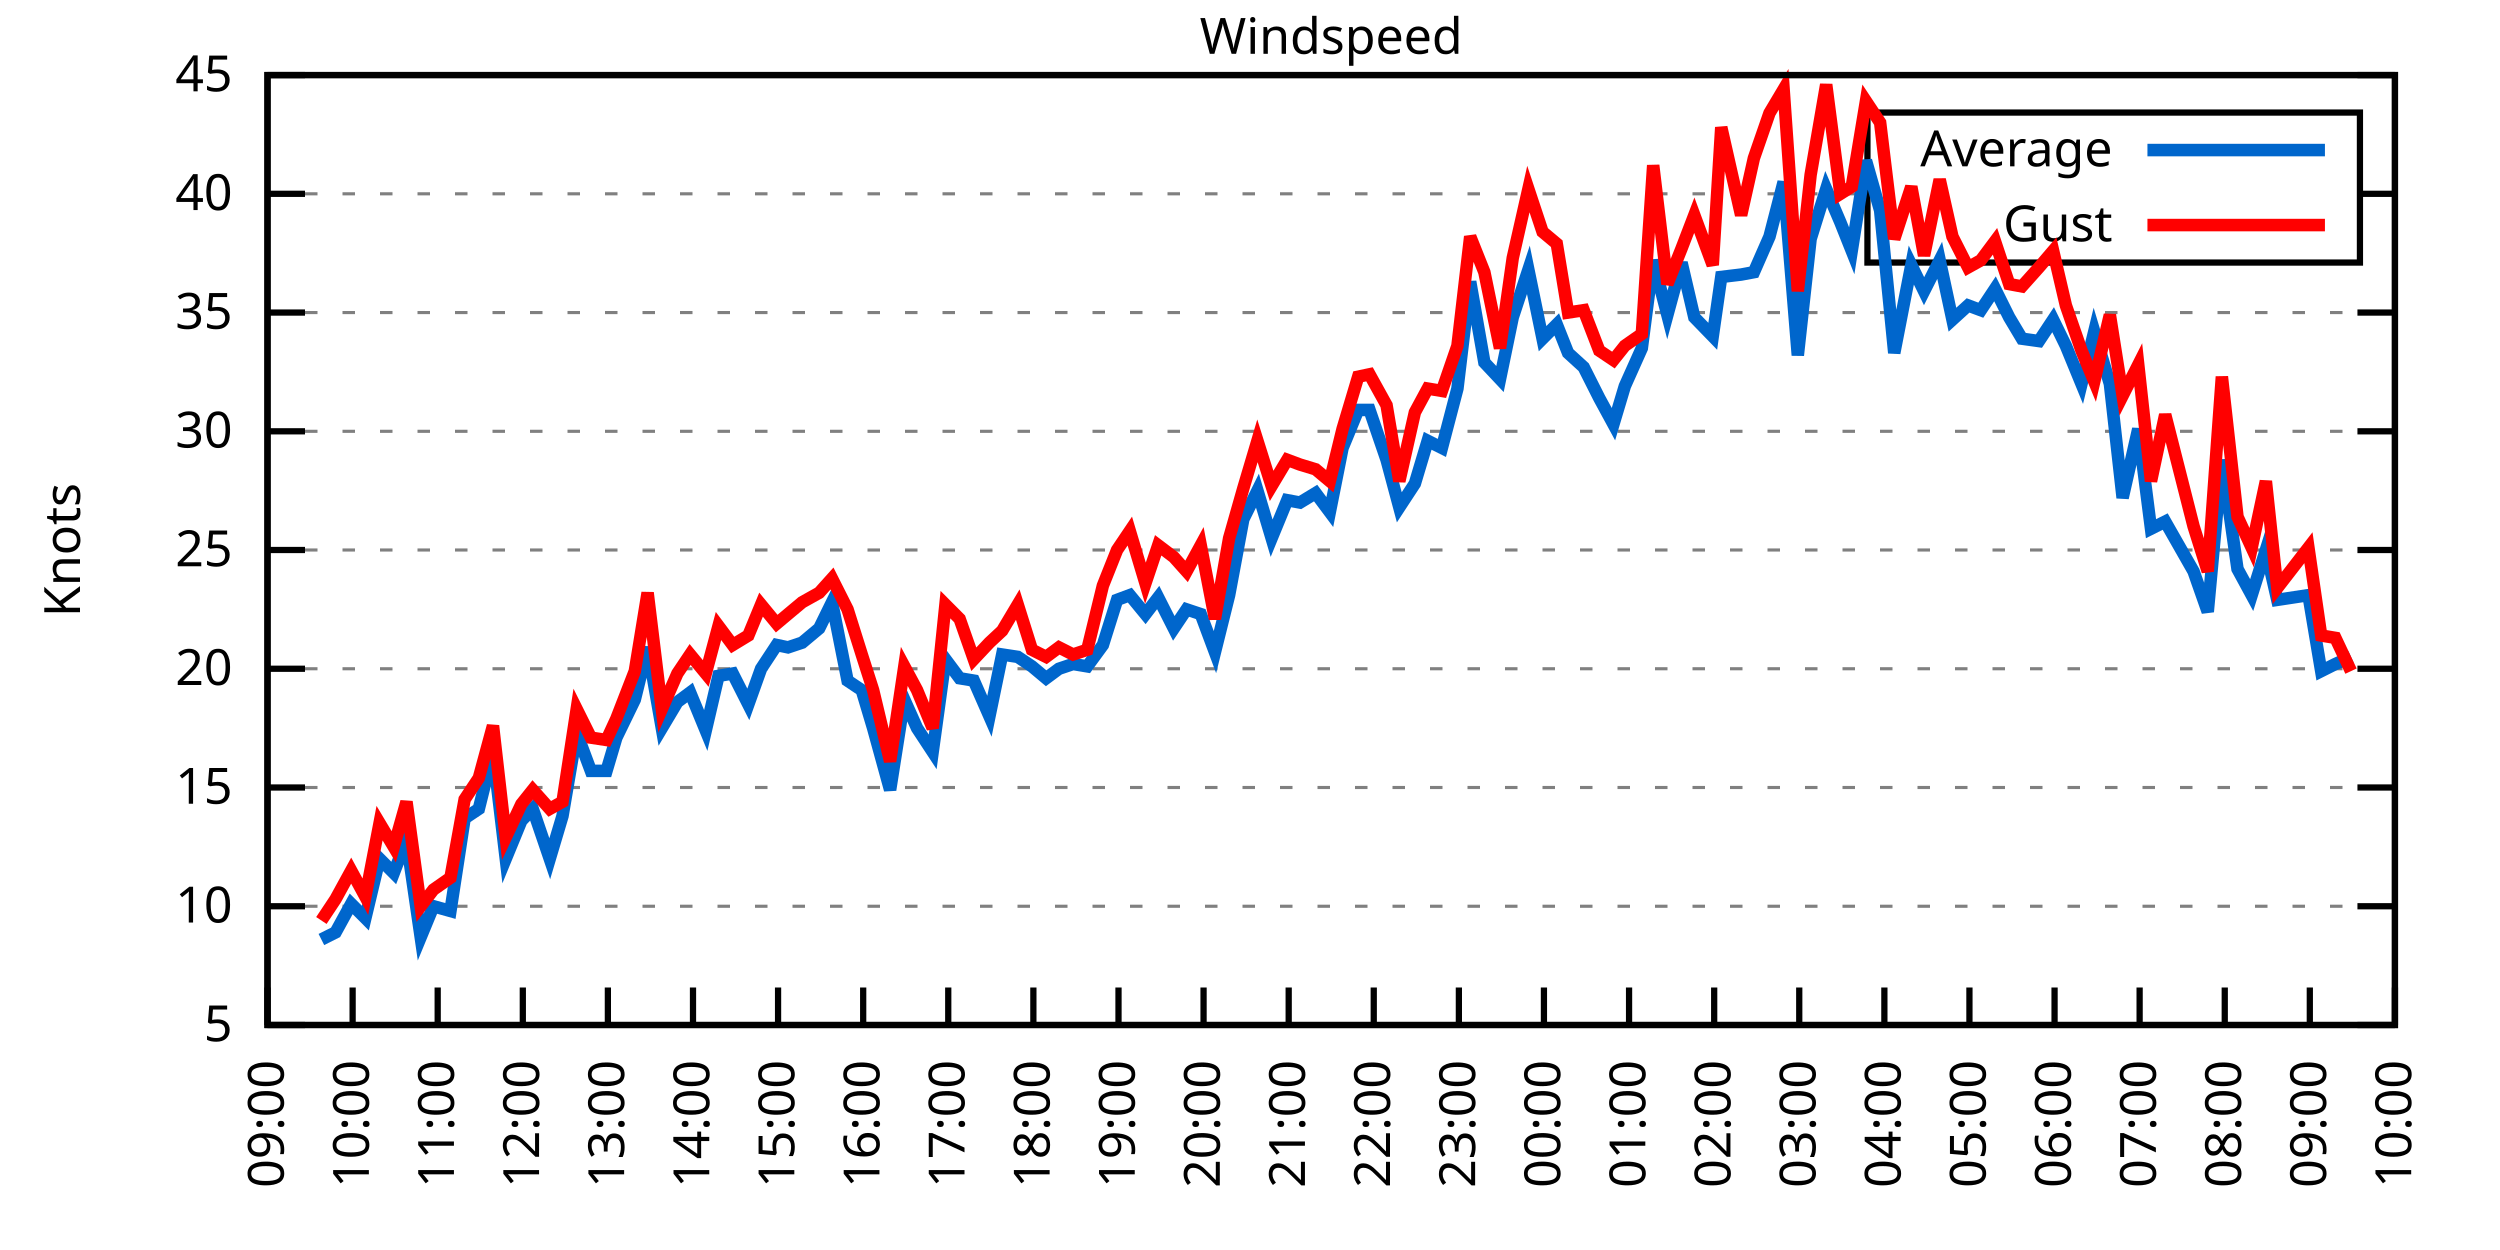
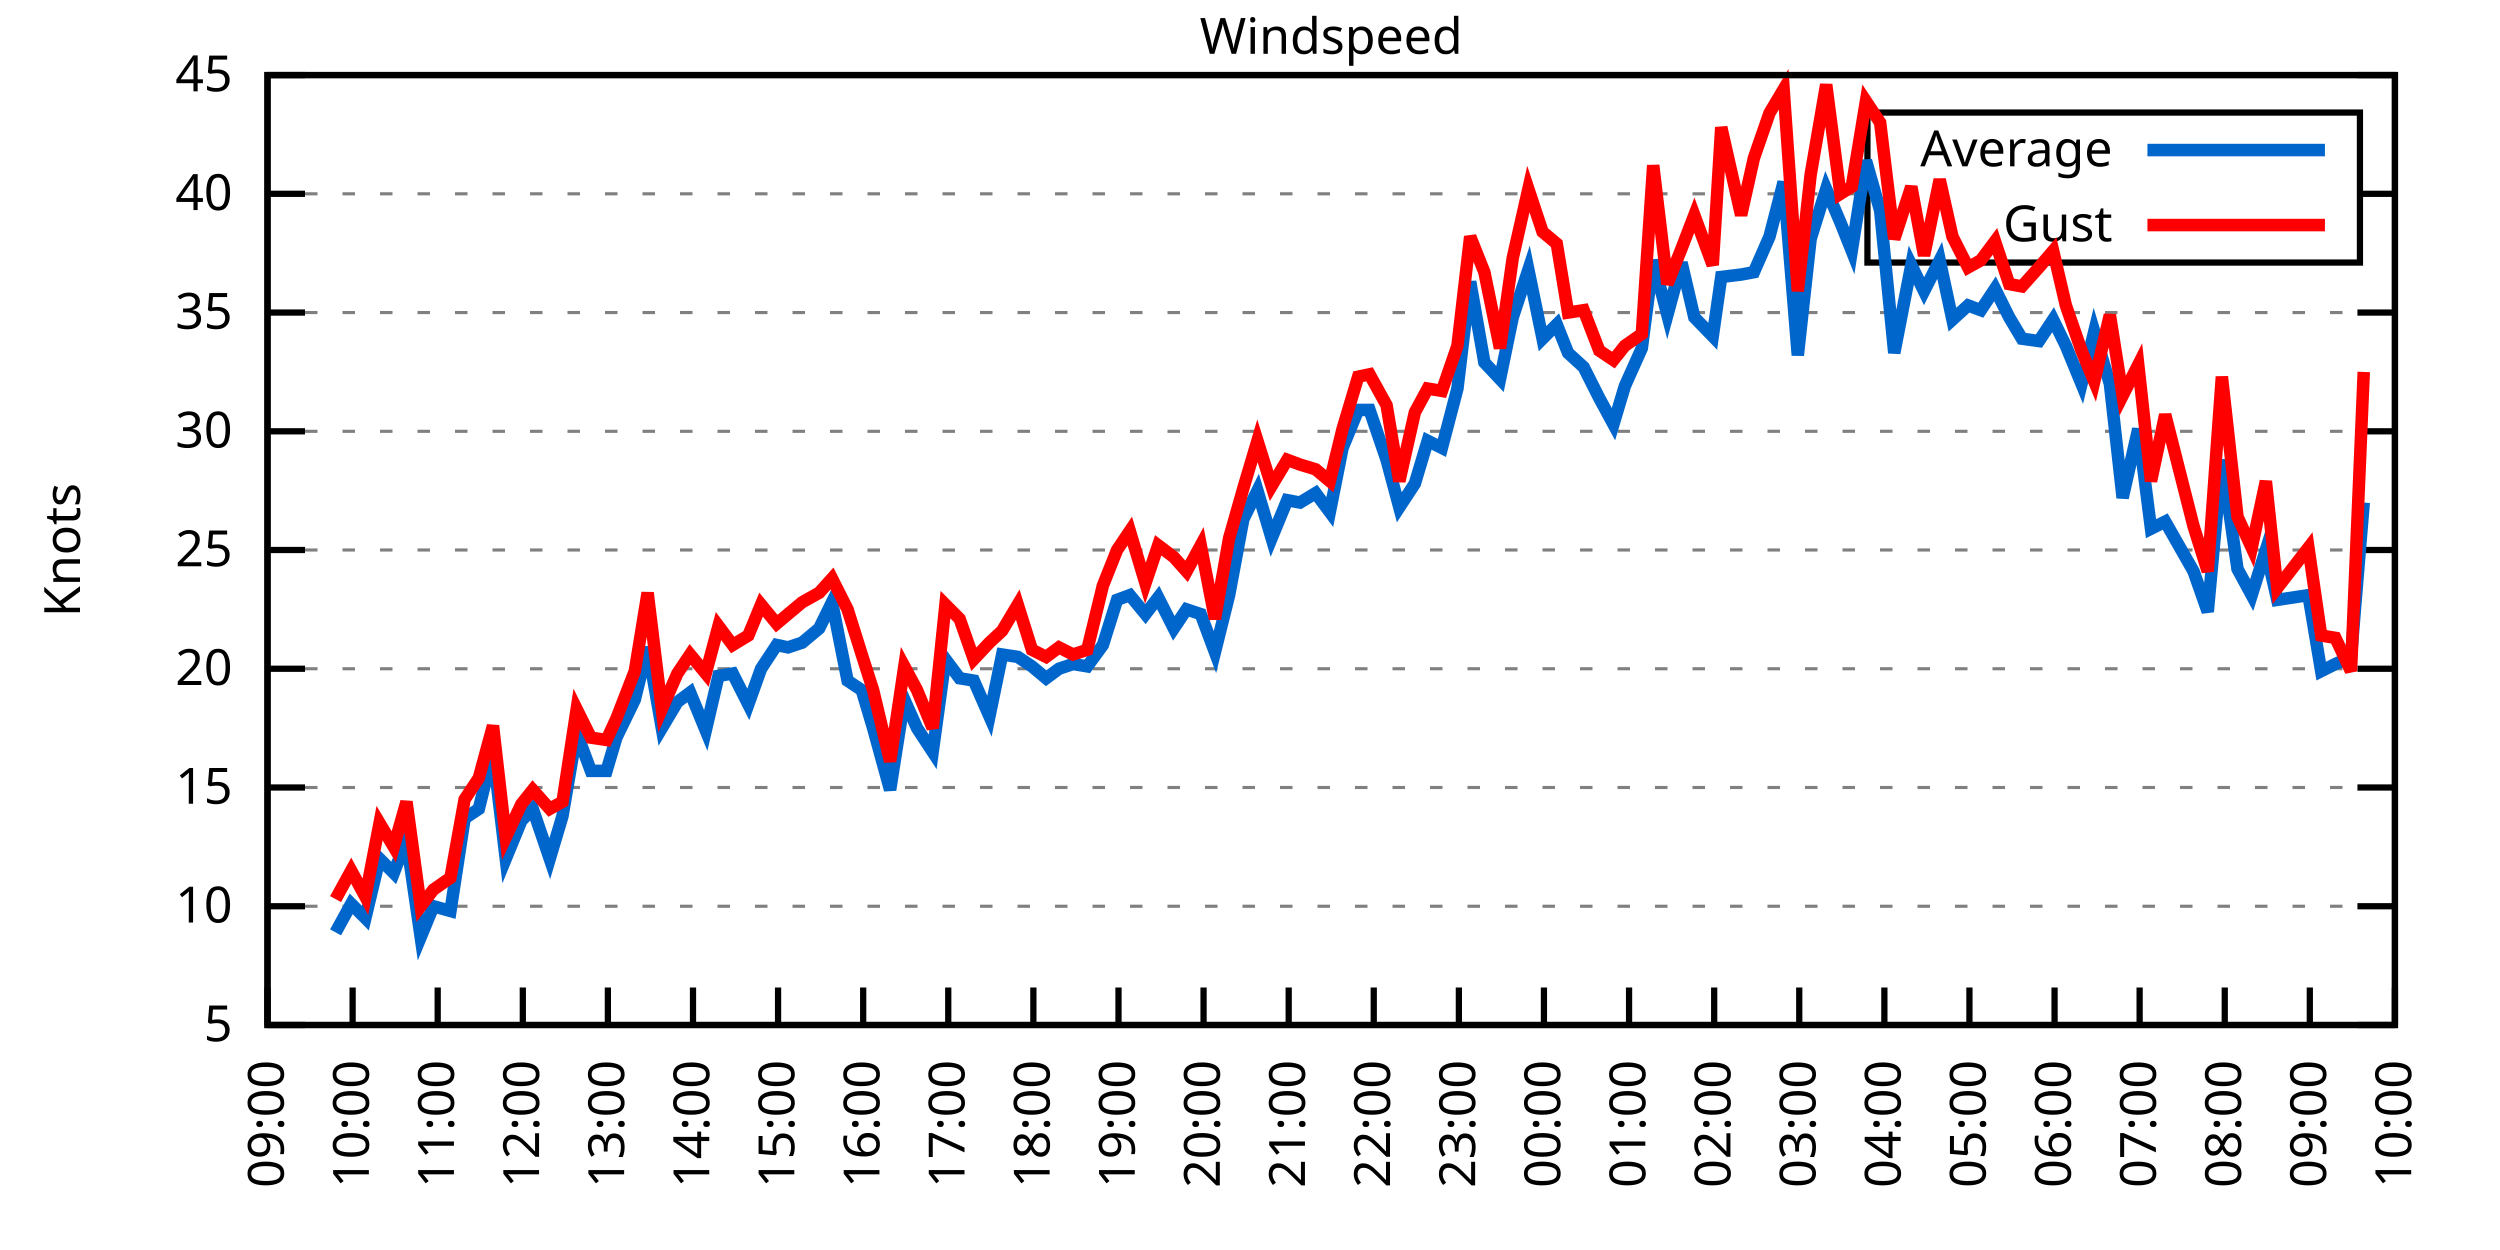
<svg xmlns="http://www.w3.org/2000/svg" xmlns:xlink="http://www.w3.org/1999/xlink" width="400" height="200" viewBox="0 0 400 200">
  <g id="gnuplot_canvas">
    <rect x="0" y="0" width="400" height="200" fill="none" />
    <defs>
      <circle id="gpDot" r="0.5" stroke-width="0.5" stroke="currentColor" />
      <path id="gpPt0" stroke-width="0.333" stroke="currentColor" d="M-1,0 h2 M0,-1 v2" />
      <path id="gpPt1" stroke-width="0.333" stroke="currentColor" d="M-1,-1 L1,1 M1,-1 L-1,1" />
      <path id="gpPt2" stroke-width="0.333" stroke="currentColor" d="M-1,0 L1,0 M0,-1 L0,1 M-1,-1 L1,1 M-1,1 L1,-1" />
      <rect id="gpPt3" stroke-width="0.333" stroke="currentColor" x="-1" y="-1" width="2" height="2" />
      <rect id="gpPt4" stroke-width="0.333" stroke="currentColor" fill="currentColor" x="-1" y="-1" width="2" height="2" />
      <circle id="gpPt5" stroke-width="0.333" stroke="currentColor" cx="0" cy="0" r="1" />
      <use xlink:href="#gpPt5" id="gpPt6" fill="currentColor" stroke="none" />
      <path id="gpPt7" stroke-width="0.333" stroke="currentColor" d="M0,-1.33 L-1.33,0.67 L1.33,0.67 z" />
      <use xlink:href="#gpPt7" id="gpPt8" fill="currentColor" stroke="none" />
      <use xlink:href="#gpPt7" id="gpPt9" stroke="currentColor" transform="rotate(180)" />
      <use xlink:href="#gpPt9" id="gpPt10" fill="currentColor" stroke="none" />
      <use xlink:href="#gpPt3" id="gpPt11" stroke="currentColor" transform="rotate(45)" />
      <use xlink:href="#gpPt11" id="gpPt12" fill="currentColor" stroke="none" />
      <path id="gpPt13" stroke-width="0.333" stroke="currentColor" d="M0,1.330 L1.265,0.411 L0.782,-1.067 L-0.782,-1.076 L-1.265,0.411 z" />
      <use xlink:href="#gpPt13" id="gpPt14" fill="currentColor" stroke="none" />
      <filter id="textbox" filterUnits="objectBoundingBox" x="0" y="0" height="1" width="1">
        <feFlood flood-color="white" flood-opacity="1" result="bgnd" />
        <feComposite in="SourceGraphic" in2="bgnd" operator="atop" />
      </filter>
      <filter id="greybox" filterUnits="objectBoundingBox" x="0" y="0" height="1" width="1">
        <feFlood flood-color="lightgrey" flood-opacity="1" result="grey" />
        <feComposite in="SourceGraphic" in2="grey" operator="atop" />
      </filter>
    </defs>
    <g fill="none" color="white" stroke="currentColor" stroke-width="1.00" stroke-linecap="butt" stroke-linejoin="miter">
</g>
    <g fill="none" color="black" stroke="currentColor" stroke-width="1.00" stroke-linecap="butt" stroke-linejoin="miter">
      <g stroke="none" shape-rendering="crispEdges">
        <polygon fill="rgb(255, 255, 255)" points="42.80,164.00 383.18,164.00 383.18,12.02 42.80,12.02 " />
      </g>
    </g>
    <g fill="none" color="black" stroke="currentColor" stroke-width="1.00" stroke-linecap="butt" stroke-linejoin="miter">
</g>
    <g fill="none" color="black" stroke="black" stroke-width="0.50" stroke-linecap="butt" stroke-linejoin="miter">
</g>
    <g fill="none" color="gray" stroke="currentColor" stroke-width="0.50" stroke-linecap="butt" stroke-linejoin="miter">
      <path stroke="gray" stroke-dasharray="2,4" class="gridline" d="M42.80,164.00 L383.19,164.00  " />
    </g>
    <g fill="none" color="gray" stroke="gray" stroke-width="1.00" stroke-linecap="butt" stroke-linejoin="miter">
</g>
    <g fill="none" color="black" stroke="currentColor" stroke-width="1.00" stroke-linecap="butt" stroke-linejoin="miter">
      <path stroke="black" d="M42.80,164.00 L48.80,164.00 M383.19,164.00 L377.19,164.00  " />
      <g transform="translate(37.20,166.60)" stroke="none" fill="black" font-family="Sans" font-size="8.00" text-anchor="end">
        <text>
          <tspan font-family="Sans"> 5</tspan>
        </text>
      </g>
    </g>
    <g fill="none" color="black" stroke="currentColor" stroke-width="1.00" stroke-linecap="butt" stroke-linejoin="miter">
</g>
    <g fill="none" color="black" stroke="black" stroke-width="0.50" stroke-linecap="butt" stroke-linejoin="miter">
</g>
    <g fill="none" color="gray" stroke="currentColor" stroke-width="0.50" stroke-linecap="butt" stroke-linejoin="miter">
      <path stroke="gray" stroke-dasharray="2,4" class="gridline" d="M42.80,145.00 L383.19,145.00  " />
    </g>
    <g fill="none" color="gray" stroke="gray" stroke-width="1.00" stroke-linecap="butt" stroke-linejoin="miter">
</g>
    <g fill="none" color="black" stroke="currentColor" stroke-width="1.00" stroke-linecap="butt" stroke-linejoin="miter">
      <path stroke="black" d="M42.80,145.00 L48.80,145.00 M383.19,145.00 L377.19,145.00  " />
      <g transform="translate(37.20,147.60)" stroke="none" fill="black" font-family="Sans" font-size="8.00" text-anchor="end">
        <text>
          <tspan font-family="Sans"> 10</tspan>
        </text>
      </g>
    </g>
    <g fill="none" color="black" stroke="currentColor" stroke-width="1.00" stroke-linecap="butt" stroke-linejoin="miter">
</g>
    <g fill="none" color="black" stroke="black" stroke-width="0.50" stroke-linecap="butt" stroke-linejoin="miter">
</g>
    <g fill="none" color="gray" stroke="currentColor" stroke-width="0.50" stroke-linecap="butt" stroke-linejoin="miter">
      <path stroke="gray" stroke-dasharray="2,4" class="gridline" d="M42.80,126.00 L383.19,126.00  " />
    </g>
    <g fill="none" color="gray" stroke="gray" stroke-width="1.00" stroke-linecap="butt" stroke-linejoin="miter">
</g>
    <g fill="none" color="black" stroke="currentColor" stroke-width="1.00" stroke-linecap="butt" stroke-linejoin="miter">
      <path stroke="black" d="M42.80,126.00 L48.80,126.00 M383.19,126.00 L377.19,126.00  " />
      <g transform="translate(37.20,128.60)" stroke="none" fill="black" font-family="Sans" font-size="8.00" text-anchor="end">
        <text>
          <tspan font-family="Sans"> 15</tspan>
        </text>
      </g>
    </g>
    <g fill="none" color="black" stroke="currentColor" stroke-width="1.00" stroke-linecap="butt" stroke-linejoin="miter">
</g>
    <g fill="none" color="black" stroke="black" stroke-width="0.50" stroke-linecap="butt" stroke-linejoin="miter">
</g>
    <g fill="none" color="gray" stroke="currentColor" stroke-width="0.50" stroke-linecap="butt" stroke-linejoin="miter">
      <path stroke="gray" stroke-dasharray="2,4" class="gridline" d="M42.80,107.00 L383.19,107.00  " />
    </g>
    <g fill="none" color="gray" stroke="gray" stroke-width="1.00" stroke-linecap="butt" stroke-linejoin="miter">
</g>
    <g fill="none" color="black" stroke="currentColor" stroke-width="1.00" stroke-linecap="butt" stroke-linejoin="miter">
      <path stroke="black" d="M42.80,107.00 L48.80,107.00 M383.19,107.00 L377.19,107.00  " />
      <g transform="translate(37.20,109.60)" stroke="none" fill="black" font-family="Sans" font-size="8.00" text-anchor="end">
        <text>
          <tspan font-family="Sans"> 20</tspan>
        </text>
      </g>
    </g>
    <g fill="none" color="black" stroke="currentColor" stroke-width="1.00" stroke-linecap="butt" stroke-linejoin="miter">
</g>
    <g fill="none" color="black" stroke="black" stroke-width="0.50" stroke-linecap="butt" stroke-linejoin="miter">
</g>
    <g fill="none" color="gray" stroke="currentColor" stroke-width="0.50" stroke-linecap="butt" stroke-linejoin="miter">
      <path stroke="gray" stroke-dasharray="2,4" class="gridline" d="M42.80,88.00 L383.19,88.00  " />
    </g>
    <g fill="none" color="gray" stroke="gray" stroke-width="1.00" stroke-linecap="butt" stroke-linejoin="miter">
</g>
    <g fill="none" color="black" stroke="currentColor" stroke-width="1.00" stroke-linecap="butt" stroke-linejoin="miter">
      <path stroke="black" d="M42.80,88.00 L48.80,88.00 M383.19,88.00 L377.19,88.00  " />
      <g transform="translate(37.20,90.60)" stroke="none" fill="black" font-family="Sans" font-size="8.00" text-anchor="end">
        <text>
          <tspan font-family="Sans"> 25</tspan>
        </text>
      </g>
    </g>
    <g fill="none" color="black" stroke="currentColor" stroke-width="1.00" stroke-linecap="butt" stroke-linejoin="miter">
</g>
    <g fill="none" color="black" stroke="black" stroke-width="0.50" stroke-linecap="butt" stroke-linejoin="miter">
</g>
    <g fill="none" color="gray" stroke="currentColor" stroke-width="0.50" stroke-linecap="butt" stroke-linejoin="miter">
      <path stroke="gray" stroke-dasharray="2,4" class="gridline" d="M42.80,69.01 L383.19,69.01  " />
    </g>
    <g fill="none" color="gray" stroke="gray" stroke-width="1.00" stroke-linecap="butt" stroke-linejoin="miter">
</g>
    <g fill="none" color="black" stroke="currentColor" stroke-width="1.00" stroke-linecap="butt" stroke-linejoin="miter">
      <path stroke="black" d="M42.80,69.01 L48.80,69.01 M383.19,69.01 L377.19,69.01  " />
      <g transform="translate(37.20,71.61)" stroke="none" fill="black" font-family="Sans" font-size="8.00" text-anchor="end">
        <text>
          <tspan font-family="Sans"> 30</tspan>
        </text>
      </g>
    </g>
    <g fill="none" color="black" stroke="currentColor" stroke-width="1.00" stroke-linecap="butt" stroke-linejoin="miter">
</g>
    <g fill="none" color="black" stroke="black" stroke-width="0.50" stroke-linecap="butt" stroke-linejoin="miter">
</g>
    <g fill="none" color="gray" stroke="currentColor" stroke-width="0.50" stroke-linecap="butt" stroke-linejoin="miter">
      <path stroke="gray" stroke-dasharray="2,4" class="gridline" d="M42.80,50.01 L383.19,50.01  " />
    </g>
    <g fill="none" color="gray" stroke="gray" stroke-width="1.00" stroke-linecap="butt" stroke-linejoin="miter">
</g>
    <g fill="none" color="black" stroke="currentColor" stroke-width="1.00" stroke-linecap="butt" stroke-linejoin="miter">
      <path stroke="black" d="M42.80,50.01 L48.80,50.01 M383.19,50.01 L377.19,50.01  " />
      <g transform="translate(37.20,52.61)" stroke="none" fill="black" font-family="Sans" font-size="8.00" text-anchor="end">
        <text>
          <tspan font-family="Sans"> 35</tspan>
        </text>
      </g>
    </g>
    <g fill="none" color="black" stroke="currentColor" stroke-width="1.00" stroke-linecap="butt" stroke-linejoin="miter">
</g>
    <g fill="none" color="black" stroke="black" stroke-width="0.50" stroke-linecap="butt" stroke-linejoin="miter">
</g>
    <g fill="none" color="gray" stroke="currentColor" stroke-width="0.50" stroke-linecap="butt" stroke-linejoin="miter">
      <path stroke="gray" stroke-dasharray="2,4" class="gridline" d="M42.80,31.01 L298.79,31.01 M377.59,31.01 L383.19,31.01  " />
    </g>
    <g fill="none" color="gray" stroke="gray" stroke-width="1.00" stroke-linecap="butt" stroke-linejoin="miter">
</g>
    <g fill="none" color="black" stroke="currentColor" stroke-width="1.00" stroke-linecap="butt" stroke-linejoin="miter">
      <path stroke="black" d="M42.80,31.01 L48.80,31.01 M383.19,31.01 L377.19,31.01  " />
      <g transform="translate(37.20,33.61)" stroke="none" fill="black" font-family="Sans" font-size="8.00" text-anchor="end">
        <text>
          <tspan font-family="Sans"> 40</tspan>
        </text>
      </g>
    </g>
    <g fill="none" color="black" stroke="currentColor" stroke-width="1.00" stroke-linecap="butt" stroke-linejoin="miter">
</g>
    <g fill="none" color="black" stroke="black" stroke-width="0.50" stroke-linecap="butt" stroke-linejoin="miter">
</g>
    <g fill="none" color="gray" stroke="currentColor" stroke-width="0.50" stroke-linecap="butt" stroke-linejoin="miter">
      <path stroke="gray" stroke-dasharray="2,4" class="gridline" d="M42.80,12.01 L383.19,12.01  " />
    </g>
    <g fill="none" color="gray" stroke="gray" stroke-width="1.00" stroke-linecap="butt" stroke-linejoin="miter">
</g>
    <g fill="none" color="black" stroke="currentColor" stroke-width="1.00" stroke-linecap="butt" stroke-linejoin="miter">
      <path stroke="black" d="M42.80,12.01 L48.80,12.01 M383.19,12.01 L377.19,12.01  " />
      <g transform="translate(37.20,14.61)" stroke="none" fill="black" font-family="Sans" font-size="8.00" text-anchor="end">
        <text>
          <tspan font-family="Sans"> 45</tspan>
        </text>
      </g>
    </g>
    <g fill="none" color="black" stroke="currentColor" stroke-width="1.00" stroke-linecap="butt" stroke-linejoin="miter">
      <path stroke="black" d="M42.80,164.00 L42.80,158.00  " />
      <g transform="translate(45.40,169.60) rotate(270.00)" stroke="none" fill="black" font-family="Sans" font-size="8.00" text-anchor="end">
        <text>
          <tspan font-family="Sans">09:00</tspan>
        </text>
      </g>
    </g>
    <g fill="none" color="black" stroke="currentColor" stroke-width="1.00" stroke-linecap="butt" stroke-linejoin="miter">
      <path stroke="black" d="M56.42,164.00 L56.42,158.00  " />
      <g transform="translate(59.02,169.60) rotate(270.00)" stroke="none" fill="black" font-family="Sans" font-size="8.00" text-anchor="end">
        <text>
          <tspan font-family="Sans">10:00</tspan>
        </text>
      </g>
    </g>
    <g fill="none" color="black" stroke="currentColor" stroke-width="1.00" stroke-linecap="butt" stroke-linejoin="miter">
      <path stroke="black" d="M70.03,164.00 L70.03,158.00  " />
      <g transform="translate(72.63,169.60) rotate(270.00)" stroke="none" fill="black" font-family="Sans" font-size="8.00" text-anchor="end">
        <text>
          <tspan font-family="Sans">11:00</tspan>
        </text>
      </g>
    </g>
    <g fill="none" color="black" stroke="currentColor" stroke-width="1.00" stroke-linecap="butt" stroke-linejoin="miter">
      <path stroke="black" d="M83.65,164.00 L83.65,158.00  " />
      <g transform="translate(86.25,169.60) rotate(270.00)" stroke="none" fill="black" font-family="Sans" font-size="8.00" text-anchor="end">
        <text>
          <tspan font-family="Sans">12:00</tspan>
        </text>
      </g>
    </g>
    <g fill="none" color="black" stroke="currentColor" stroke-width="1.00" stroke-linecap="butt" stroke-linejoin="miter">
      <path stroke="black" d="M97.26,164.00 L97.26,158.00  " />
      <g transform="translate(99.86,169.60) rotate(270.00)" stroke="none" fill="black" font-family="Sans" font-size="8.00" text-anchor="end">
        <text>
          <tspan font-family="Sans">13:00</tspan>
        </text>
      </g>
    </g>
    <g fill="none" color="black" stroke="currentColor" stroke-width="1.00" stroke-linecap="butt" stroke-linejoin="miter">
      <path stroke="black" d="M110.88,164.00 L110.88,158.00  " />
      <g transform="translate(113.48,169.60) rotate(270.00)" stroke="none" fill="black" font-family="Sans" font-size="8.00" text-anchor="end">
        <text>
          <tspan font-family="Sans">14:00</tspan>
        </text>
      </g>
    </g>
    <g fill="none" color="black" stroke="currentColor" stroke-width="1.00" stroke-linecap="butt" stroke-linejoin="miter">
      <path stroke="black" d="M124.49,164.00 L124.49,158.00  " />
      <g transform="translate(127.09,169.60) rotate(270.00)" stroke="none" fill="black" font-family="Sans" font-size="8.00" text-anchor="end">
        <text>
          <tspan font-family="Sans">15:00</tspan>
        </text>
      </g>
    </g>
    <g fill="none" color="black" stroke="currentColor" stroke-width="1.00" stroke-linecap="butt" stroke-linejoin="miter">
      <path stroke="black" d="M138.11,164.00 L138.11,158.00  " />
      <g transform="translate(140.71,169.60) rotate(270.00)" stroke="none" fill="black" font-family="Sans" font-size="8.00" text-anchor="end">
        <text>
          <tspan font-family="Sans">16:00</tspan>
        </text>
      </g>
    </g>
    <g fill="none" color="black" stroke="currentColor" stroke-width="1.00" stroke-linecap="butt" stroke-linejoin="miter">
      <path stroke="black" d="M151.72,164.00 L151.72,158.00  " />
      <g transform="translate(154.32,169.60) rotate(270.00)" stroke="none" fill="black" font-family="Sans" font-size="8.00" text-anchor="end">
        <text>
          <tspan font-family="Sans">17:00</tspan>
        </text>
      </g>
    </g>
    <g fill="none" color="black" stroke="currentColor" stroke-width="1.00" stroke-linecap="butt" stroke-linejoin="miter">
      <path stroke="black" d="M165.34,164.00 L165.34,158.00  " />
      <g transform="translate(167.94,169.60) rotate(270.00)" stroke="none" fill="black" font-family="Sans" font-size="8.00" text-anchor="end">
        <text>
          <tspan font-family="Sans">18:00</tspan>
        </text>
      </g>
    </g>
    <g fill="none" color="black" stroke="currentColor" stroke-width="1.00" stroke-linecap="butt" stroke-linejoin="miter">
      <path stroke="black" d="M178.96,164.00 L178.96,158.00  " />
      <g transform="translate(181.56,169.60) rotate(270.00)" stroke="none" fill="black" font-family="Sans" font-size="8.00" text-anchor="end">
        <text>
          <tspan font-family="Sans">19:00</tspan>
        </text>
      </g>
    </g>
    <g fill="none" color="black" stroke="currentColor" stroke-width="1.00" stroke-linecap="butt" stroke-linejoin="miter">
      <path stroke="black" d="M192.57,164.00 L192.57,158.00  " />
      <g transform="translate(195.17,169.60) rotate(270.00)" stroke="none" fill="black" font-family="Sans" font-size="8.00" text-anchor="end">
        <text>
          <tspan font-family="Sans">20:00</tspan>
        </text>
      </g>
    </g>
    <g fill="none" color="black" stroke="currentColor" stroke-width="1.00" stroke-linecap="butt" stroke-linejoin="miter">
      <path stroke="black" d="M206.19,164.00 L206.19,158.00  " />
      <g transform="translate(208.79,169.60) rotate(270.00)" stroke="none" fill="black" font-family="Sans" font-size="8.00" text-anchor="end">
        <text>
          <tspan font-family="Sans">21:00</tspan>
        </text>
      </g>
    </g>
    <g fill="none" color="black" stroke="currentColor" stroke-width="1.00" stroke-linecap="butt" stroke-linejoin="miter">
      <path stroke="black" d="M219.80,164.00 L219.80,158.00  " />
      <g transform="translate(222.40,169.60) rotate(270.00)" stroke="none" fill="black" font-family="Sans" font-size="8.00" text-anchor="end">
        <text>
          <tspan font-family="Sans">22:00</tspan>
        </text>
      </g>
    </g>
    <g fill="none" color="black" stroke="currentColor" stroke-width="1.00" stroke-linecap="butt" stroke-linejoin="miter">
      <path stroke="black" d="M233.42,164.00 L233.42,158.00  " />
      <g transform="translate(236.02,169.60) rotate(270.00)" stroke="none" fill="black" font-family="Sans" font-size="8.00" text-anchor="end">
        <text>
          <tspan font-family="Sans">23:00</tspan>
        </text>
      </g>
    </g>
    <g fill="none" color="black" stroke="currentColor" stroke-width="1.00" stroke-linecap="butt" stroke-linejoin="miter">
      <path stroke="black" d="M247.03,164.00 L247.03,158.00  " />
      <g transform="translate(249.63,169.60) rotate(270.00)" stroke="none" fill="black" font-family="Sans" font-size="8.00" text-anchor="end">
        <text>
          <tspan font-family="Sans">00:00</tspan>
        </text>
      </g>
    </g>
    <g fill="none" color="black" stroke="currentColor" stroke-width="1.00" stroke-linecap="butt" stroke-linejoin="miter">
      <path stroke="black" d="M260.65,164.00 L260.65,158.00  " />
      <g transform="translate(263.25,169.60) rotate(270.00)" stroke="none" fill="black" font-family="Sans" font-size="8.00" text-anchor="end">
        <text>
          <tspan font-family="Sans">01:00</tspan>
        </text>
      </g>
    </g>
    <g fill="none" color="black" stroke="currentColor" stroke-width="1.00" stroke-linecap="butt" stroke-linejoin="miter">
      <path stroke="black" d="M274.27,164.00 L274.27,158.00  " />
      <g transform="translate(276.87,169.60) rotate(270.00)" stroke="none" fill="black" font-family="Sans" font-size="8.00" text-anchor="end">
        <text>
          <tspan font-family="Sans">02:00</tspan>
        </text>
      </g>
    </g>
    <g fill="none" color="black" stroke="currentColor" stroke-width="1.00" stroke-linecap="butt" stroke-linejoin="miter">
      <path stroke="black" d="M287.88,164.00 L287.88,158.00  " />
      <g transform="translate(290.48,169.60) rotate(270.00)" stroke="none" fill="black" font-family="Sans" font-size="8.00" text-anchor="end">
        <text>
          <tspan font-family="Sans">03:00</tspan>
        </text>
      </g>
    </g>
    <g fill="none" color="black" stroke="currentColor" stroke-width="1.00" stroke-linecap="butt" stroke-linejoin="miter">
      <path stroke="black" d="M301.50,164.00 L301.50,158.00  " />
      <g transform="translate(304.10,169.60) rotate(270.00)" stroke="none" fill="black" font-family="Sans" font-size="8.00" text-anchor="end">
        <text>
          <tspan font-family="Sans">04:00</tspan>
        </text>
      </g>
    </g>
    <g fill="none" color="black" stroke="currentColor" stroke-width="1.00" stroke-linecap="butt" stroke-linejoin="miter">
      <path stroke="black" d="M315.11,164.00 L315.11,158.00  " />
      <g transform="translate(317.71,169.60) rotate(270.00)" stroke="none" fill="black" font-family="Sans" font-size="8.00" text-anchor="end">
        <text>
          <tspan font-family="Sans">05:00</tspan>
        </text>
      </g>
    </g>
    <g fill="none" color="black" stroke="currentColor" stroke-width="1.00" stroke-linecap="butt" stroke-linejoin="miter">
      <path stroke="black" d="M328.73,164.00 L328.73,158.00  " />
      <g transform="translate(331.33,169.60) rotate(270.00)" stroke="none" fill="black" font-family="Sans" font-size="8.00" text-anchor="end">
        <text>
          <tspan font-family="Sans">06:00</tspan>
        </text>
      </g>
    </g>
    <g fill="none" color="black" stroke="currentColor" stroke-width="1.00" stroke-linecap="butt" stroke-linejoin="miter">
      <path stroke="black" d="M342.34,164.00 L342.34,158.00  " />
      <g transform="translate(344.94,169.60) rotate(270.00)" stroke="none" fill="black" font-family="Sans" font-size="8.00" text-anchor="end">
        <text>
          <tspan font-family="Sans">07:00</tspan>
        </text>
      </g>
    </g>
    <g fill="none" color="black" stroke="currentColor" stroke-width="1.00" stroke-linecap="butt" stroke-linejoin="miter">
      <path stroke="black" d="M355.96,164.00 L355.96,158.00  " />
      <g transform="translate(358.56,169.60) rotate(270.00)" stroke="none" fill="black" font-family="Sans" font-size="8.00" text-anchor="end">
        <text>
          <tspan font-family="Sans">08:00</tspan>
        </text>
      </g>
    </g>
    <g fill="none" color="black" stroke="currentColor" stroke-width="1.00" stroke-linecap="butt" stroke-linejoin="miter">
      <path stroke="black" d="M369.57,164.00 L369.57,158.00  " />
      <g transform="translate(372.17,169.60) rotate(270.00)" stroke="none" fill="black" font-family="Sans" font-size="8.00" text-anchor="end">
        <text>
          <tspan font-family="Sans">09:00</tspan>
        </text>
      </g>
    </g>
    <g fill="none" color="black" stroke="currentColor" stroke-width="1.00" stroke-linecap="butt" stroke-linejoin="miter">
      <path stroke="black" d="M383.19,164.00 L383.19,158.00  " />
      <g transform="translate(385.79,169.60) rotate(270.00)" stroke="none" fill="black" font-family="Sans" font-size="8.00" text-anchor="end">
        <text>
          <tspan font-family="Sans">10:00</tspan>
        </text>
      </g>
    </g>
    <g fill="none" color="black" stroke="currentColor" stroke-width="1.00" stroke-linecap="butt" stroke-linejoin="miter">
</g>
    <g fill="none" color="black" stroke="currentColor" stroke-width="1.00" stroke-linecap="butt" stroke-linejoin="miter">
      <path stroke="black" d="M42.80,12.01 L42.80,164.00 L383.19,164.00 L383.19,12.01 L42.80,12.01 Z  " />
    </g>
    <g fill="none" color="black" stroke="currentColor" stroke-width="1.00" stroke-linecap="butt" stroke-linejoin="miter">
</g>
    <g fill="none" color="black" stroke="currentColor" stroke-width="1.00" stroke-linecap="butt" stroke-linejoin="miter">
      <path stroke="black" d="M298.79,42.01 L298.79,18.01 L377.59,18.01 L377.59,42.01 L298.79,42.01 Z  " />
    </g>
    <g id="Windspeed_plot_1">
      <g fill="none" color="white" stroke="black" stroke-width="2.00" stroke-linecap="butt" stroke-linejoin="miter">
</g>
      <g fill="none" color="black" stroke="currentColor" stroke-width="2.00" stroke-linecap="butt" stroke-linejoin="miter">
        <g transform="translate(337.99,26.61)" stroke="none" fill="black" font-family="Sans" font-size="8.00" text-anchor="end">
          <text>
            <tspan font-family="Sans">Average</tspan>
          </text>
        </g>
      </g>
      <g fill="none" color="black" stroke="currentColor" stroke-width="2.00" stroke-linecap="butt" stroke-linejoin="miter">
-         <path stroke="rgb(  0, 102, 204)" d="M343.59,24.01 L371.99,24.01 M51.42,150.32 L53.69,149.18 L56.19,144.62 L58.46,146.90 L60.73,137.40 L63.00,139.68   L65.04,134.36 L67.31,149.94 L69.35,145.00 L72.07,145.76 L74.34,130.94 L76.61,129.42 L78.88,120.30 L80.92,137.40   L83.42,131.32 L85.24,129.42 L87.96,137.40 L90.00,130.56 L92.27,117.26 L94.54,123.34 L97.04,123.34 L98.62,118.02   L101.57,111.94 L103.62,103.58 L105.89,116.50 L108.38,112.32 L110.42,110.80 L112.92,116.88 L114.96,108.14 L117.23,107.76   L119.73,112.70 L121.77,107.00 L124.27,103.20 L126.08,103.58 L128.35,102.82 L131.07,100.54 L133.12,96.36 L135.61,108.90   L137.88,110.42 L139.70,116.50 L142.42,126.38 L144.69,111.94 L146.73,116.50 L149.23,120.30 L151.27,105.48 L153.54,108.52   L155.81,108.90 L158.31,114.60 L160.35,104.72 L162.84,105.10 L165.11,106.62 L167.38,108.52 L169.43,107.00 L171.69,106.24   L173.96,106.62 L176.46,103.20 L178.73,95.98 L180.77,95.22 L183.27,98.26 L185.31,95.60 L187.81,100.54 L189.85,97.50   L192.12,98.26 L194.39,104.34 L196.66,95.22 L198.93,83.07 L201.19,78.51 L203.46,86.11 L205.96,80.03 L208.00,80.41   L210.50,78.89 L212.77,81.93 L214.81,71.67 L217.31,65.59 L219.12,65.59 L221.85,73.57 L223.89,81.17 L226.38,77.37   L228.43,70.53 L230.70,71.67 L233.19,62.17 L235.23,45.07 L237.50,57.99 L240.00,60.65 L242.04,50.77 L244.54,43.17   L246.81,54.19 L249.08,51.91 L250.89,56.47 L253.39,58.75 L255.88,63.69 L258.15,67.87 L259.97,61.79 L262.69,55.71   L264.51,41.65 L266.78,50.39 L269.05,42.03 L271.09,50.77 L274.04,53.81 L275.40,44.31 L278.58,43.93 L280.62,43.55   L283.12,37.85 L285.38,29.11 L287.65,56.85 L289.70,38.23 L292.19,30.25 L294.46,35.57 L296.28,40.13 L298.55,25.69   L300.82,33.67 L303.08,56.47 L305.81,42.41 L307.85,46.59 L310.35,41.65 L312.39,51.15 L314.89,48.87 L316.93,49.63   L319.20,46.21 L321.47,50.77 L323.51,54.19 L326.23,54.57 L328.50,51.15 L330.54,55.33 L333.04,61.41 L335.08,53.05   L337.58,61.41 L339.62,79.65 L342.12,68.63 L344.16,84.59 L346.43,83.45 L350.97,91.42 L353.24,97.88 L355.50,73.57   L358.00,91.04 L360.27,95.22 L362.54,88.00 L364.36,95.98 L369.35,95.22 L371.39,107.38 L373.66,106.24 L376.16,105.10    " />
+         <path stroke="rgb(  0, 102, 204)" d="M343.59,24.01 L371.99,24.01 M53.69,149.18 L56.19,144.62 L58.46,146.90 L60.73,137.40 L63.00,139.68 L65.04,134.36   L67.31,149.94 L69.35,145.00 L72.07,145.76 L74.34,130.94 L76.61,129.42 L78.88,120.30 L80.92,137.40 L83.42,131.32   L85.24,129.42 L87.96,137.40 L90.00,130.56 L92.27,117.26 L94.54,123.34 L97.04,123.34 L98.62,118.02 L101.57,111.94   L103.62,103.58 L105.89,116.50 L108.38,112.32 L110.42,110.80 L112.92,116.88 L114.96,108.14 L117.23,107.76 L119.73,112.70   L121.77,107.00 L124.27,103.20 L126.08,103.58 L128.35,102.82 L131.07,100.54 L133.12,96.36 L135.61,108.90 L137.88,110.42   L139.70,116.50 L142.42,126.38 L144.69,111.94 L146.73,116.50 L149.23,120.30 L151.27,105.48 L153.54,108.52 L155.81,108.90   L158.31,114.60 L160.35,104.72 L162.84,105.10 L165.11,106.62 L167.38,108.52 L169.43,107.00 L171.69,106.24 L173.96,106.62   L176.46,103.20 L178.73,95.98 L180.77,95.22 L183.27,98.26 L185.31,95.60 L187.81,100.54 L189.85,97.50 L192.12,98.26   L194.39,104.34 L196.66,95.22 L198.93,83.07 L201.19,78.51 L203.46,86.11 L205.96,80.03 L208.00,80.41 L210.50,78.89   L212.77,81.93 L214.81,71.67 L217.31,65.59 L219.12,65.59 L221.85,73.57 L223.89,81.17 L226.38,77.37 L228.43,70.53   L230.70,71.67 L233.19,62.17 L235.23,45.07 L237.50,57.99 L240.00,60.65 L242.04,50.77 L244.54,43.17 L246.81,54.19   L249.08,51.91 L250.89,56.47 L253.39,58.75 L255.88,63.69 L258.15,67.87 L259.97,61.79 L262.69,55.71 L264.51,41.65   L266.78,50.39 L269.05,42.03 L271.09,50.77 L274.04,53.81 L275.40,44.31 L278.58,43.93 L280.62,43.55 L283.12,37.85   L285.38,29.11 L287.65,56.85 L289.70,38.23 L292.19,30.25 L294.46,35.57 L296.28,40.13 L298.55,25.69 L300.82,33.67   L303.08,56.47 L305.81,42.41 L307.85,46.59 L310.35,41.65 L312.39,51.15 L314.89,48.87 L316.93,49.63 L319.20,46.21   L321.47,50.77 L323.51,54.19 L326.23,54.57 L328.50,51.15 L330.54,55.33 L333.04,61.41 L335.08,53.05 L337.58,61.41   L339.62,79.65 L342.12,68.63 L344.16,84.59 L346.43,83.45 L350.97,91.42 L353.24,97.88 L355.50,73.57 L358.00,91.04   L360.27,95.22 L362.54,88.00 L364.36,95.98 L369.35,95.22 L371.39,107.38 L373.66,106.24 L376.16,105.10 L378.20,80.41    " />
      </g>
    </g>
    <g id="Windspeed_plot_2">
      <g fill="none" color="black" stroke="currentColor" stroke-width="2.00" stroke-linecap="butt" stroke-linejoin="miter">
        <g transform="translate(337.99,38.61)" stroke="none" fill="black" font-family="Sans" font-size="8.00" text-anchor="end">
          <text>
            <tspan font-family="Sans">Gust</tspan>
          </text>
        </g>
      </g>
      <g fill="none" color="black" stroke="currentColor" stroke-width="2.00" stroke-linecap="butt" stroke-linejoin="miter">
-         <path stroke="rgb(255,   0,   0)" d="M343.59,36.01 L371.99,36.01 M51.42,147.28 L53.69,143.86 L56.19,139.30 L58.46,143.48 L60.73,131.70 L63.00,135.50   L65.04,128.28 L67.31,145.00 L69.35,142.34 L72.07,140.44 L74.34,127.90 L76.61,124.48 L78.88,116.12 L80.92,133.98   L83.42,128.66 L85.24,126.38 L87.96,129.42 L90.00,128.28 L92.27,113.46 L94.54,118.02 L97.04,118.40 L98.62,114.98   L101.57,107.38 L103.62,94.84 L105.89,113.46 L108.38,107.76 L110.42,104.72 L112.92,107.76 L114.96,100.16 L117.23,103.20   L119.73,101.68 L121.77,96.74 L124.27,99.78 L126.08,98.26 L128.35,96.36 L131.07,94.84 L133.12,92.56 L135.61,97.50   L137.88,104.72 L139.70,110.42 L142.42,121.82 L144.69,106.62 L146.73,110.42 L149.23,116.50 L151.27,96.74 L153.54,99.02   L155.81,105.48 L158.31,102.82 L160.35,100.92 L162.84,96.74 L165.11,103.96 L167.38,105.10 L169.43,103.58 L171.69,104.72   L173.96,103.96 L176.46,93.70 L178.73,88.00 L180.77,84.97 L183.27,93.32 L185.31,87.25 L187.81,89.14 L189.85,91.42   L192.12,87.25 L194.39,99.02 L196.66,86.11 L198.93,78.13 L201.19,70.53 L203.46,77.75 L205.96,73.57 L208.00,74.33   L210.50,75.09 L212.77,76.99 L214.81,68.63 L217.31,60.27 L219.12,59.89 L221.85,64.83 L223.89,76.99 L226.38,65.97   L228.43,62.17 L230.70,62.55 L233.19,55.33 L235.23,37.85 L237.50,43.55 L240.00,55.71 L242.04,41.27 L244.54,30.25   L246.81,37.09 L249.08,38.99 L250.89,50.01 L253.39,49.63 L255.88,56.09 L258.15,57.61 L259.97,55.33 L262.69,53.43   L264.51,26.45 L266.78,45.45 L269.05,39.75 L271.09,34.43 L274.04,42.41 L275.40,20.37 L278.58,34.43 L280.62,25.31   L283.12,18.09 L285.38,14.29 L287.65,46.59 L289.70,27.97 L292.19,13.53 L294.46,31.01 L296.28,29.87 L298.55,16.19   L300.82,19.61 L303.08,38.23 L305.81,29.87 L307.85,40.89 L310.35,28.73 L312.39,37.85 L314.89,42.79 L316.93,41.65   L319.20,38.61 L321.47,45.45 L323.51,45.83 L326.23,42.79 L328.50,40.13 L330.54,48.87 L333.04,56.09 L335.08,61.03   L337.58,50.39 L339.62,63.31 L342.12,58.37 L344.16,76.99 L346.43,66.35 L350.97,84.21 L353.24,91.42 L355.50,60.27   L358.00,82.69 L360.27,87.63 L362.54,76.99 L364.36,94.08 L369.35,87.63 L371.39,101.68 L373.66,102.06 L376.16,107.38    " />
+         <path stroke="rgb(255,   0,   0)" d="M343.59,36.01 L371.99,36.01 M53.69,143.86 L56.19,139.30 L58.46,143.48 L60.73,131.70 L63.00,135.50 L65.04,128.28   L67.31,145.00 L69.35,142.34 L72.07,140.44 L74.34,127.90 L76.61,124.48 L78.88,116.12 L80.92,133.98 L83.42,128.66   L85.24,126.38 L87.96,129.42 L90.00,128.28 L92.27,113.46 L94.54,118.02 L97.04,118.40 L98.62,114.98 L101.57,107.38   L103.62,94.84 L105.89,113.46 L108.38,107.76 L110.42,104.72 L112.92,107.76 L114.96,100.16 L117.23,103.20 L119.73,101.68   L121.77,96.74 L124.27,99.78 L126.08,98.26 L128.35,96.36 L131.07,94.84 L133.12,92.56 L135.61,97.50 L137.88,104.72   L139.70,110.42 L142.42,121.82 L144.69,106.62 L146.73,110.42 L149.23,116.50 L151.27,96.74 L153.54,99.02 L155.81,105.48   L158.31,102.82 L160.35,100.92 L162.84,96.74 L165.11,103.96 L167.38,105.10 L169.43,103.58 L171.69,104.72 L173.96,103.96   L176.46,93.70 L178.73,88.00 L180.77,84.97 L183.27,93.32 L185.31,87.25 L187.81,89.14 L189.85,91.42 L192.12,87.25   L194.39,99.02 L196.66,86.11 L198.93,78.13 L201.19,70.53 L203.46,77.75 L205.96,73.57 L208.00,74.33 L210.50,75.09   L212.77,76.99 L214.81,68.63 L217.31,60.27 L219.12,59.89 L221.85,64.83 L223.89,76.99 L226.38,65.97 L228.43,62.17   L230.70,62.55 L233.19,55.33 L235.23,37.85 L237.50,43.55 L240.00,55.71 L242.04,41.27 L244.54,30.25 L246.81,37.09   L249.08,38.99 L250.89,50.01 L253.39,49.63 L255.88,56.09 L258.15,57.61 L259.97,55.33 L262.69,53.43 L264.51,26.45   L266.78,45.45 L269.05,39.75 L271.09,34.43 L274.04,42.41 L275.40,20.37 L278.58,34.43 L280.62,25.31 L283.12,18.09   L285.38,14.29 L287.65,46.59 L289.70,27.97 L292.19,13.53 L294.46,31.01 L296.28,29.87 L298.55,16.19 L300.82,19.61   L303.08,38.23 L305.81,29.87 L307.85,40.89 L310.35,28.73 L312.39,37.85 L314.89,42.79 L316.93,41.65 L319.20,38.61   L321.47,45.45 L323.51,45.83 L326.23,42.79 L328.50,40.13 L330.54,48.87 L333.04,56.09 L335.08,61.03 L337.58,50.39   L339.62,63.31 L342.12,58.37 L344.16,76.99 L346.43,66.35 L350.97,84.21 L353.24,91.42 L355.50,60.27 L358.00,82.69   L360.27,87.63 L362.54,76.99 L364.36,94.08 L369.35,87.63 L371.39,101.68 L373.66,102.06 L376.16,107.38 L378.20,59.51    " />
      </g>
    </g>
    <g fill="none" color="black" stroke="currentColor" stroke-width="2.00" stroke-linecap="butt" stroke-linejoin="miter">
</g>
    <g fill="none" color="black" stroke="black" stroke-width="1.00" stroke-linecap="butt" stroke-linejoin="miter">
</g>
    <g fill="none" color="black" stroke="currentColor" stroke-width="1.00" stroke-linecap="butt" stroke-linejoin="miter">
      <path stroke="black" d="M42.80,12.01 L42.80,164.00 L383.19,164.00 L383.19,12.01 L42.80,12.01 Z  " />
      <g transform="translate(12.80,88.01) rotate(270.00)" stroke="none" fill="black" font-family="Sans" font-size="8.00" text-anchor="middle">
        <text>
          <tspan font-family="Sans">Knots</tspan>
        </text>
      </g>
    </g>
    <g fill="none" color="black" stroke="currentColor" stroke-width="1.00" stroke-linecap="butt" stroke-linejoin="miter">
</g>
    <g fill="none" color="black" stroke="currentColor" stroke-width="1.00" stroke-linecap="butt" stroke-linejoin="miter">
      <g transform="translate(212.99,8.61)" stroke="none" fill="black" font-family="Sans" font-size="8.00" text-anchor="middle">
        <text>
          <tspan font-family="Sans">Windspeed</tspan>
        </text>
      </g>
    </g>
    <g fill="none" color="black" stroke="currentColor" stroke-width="1.00" stroke-linecap="butt" stroke-linejoin="miter">
</g>
  </g>
</svg>
